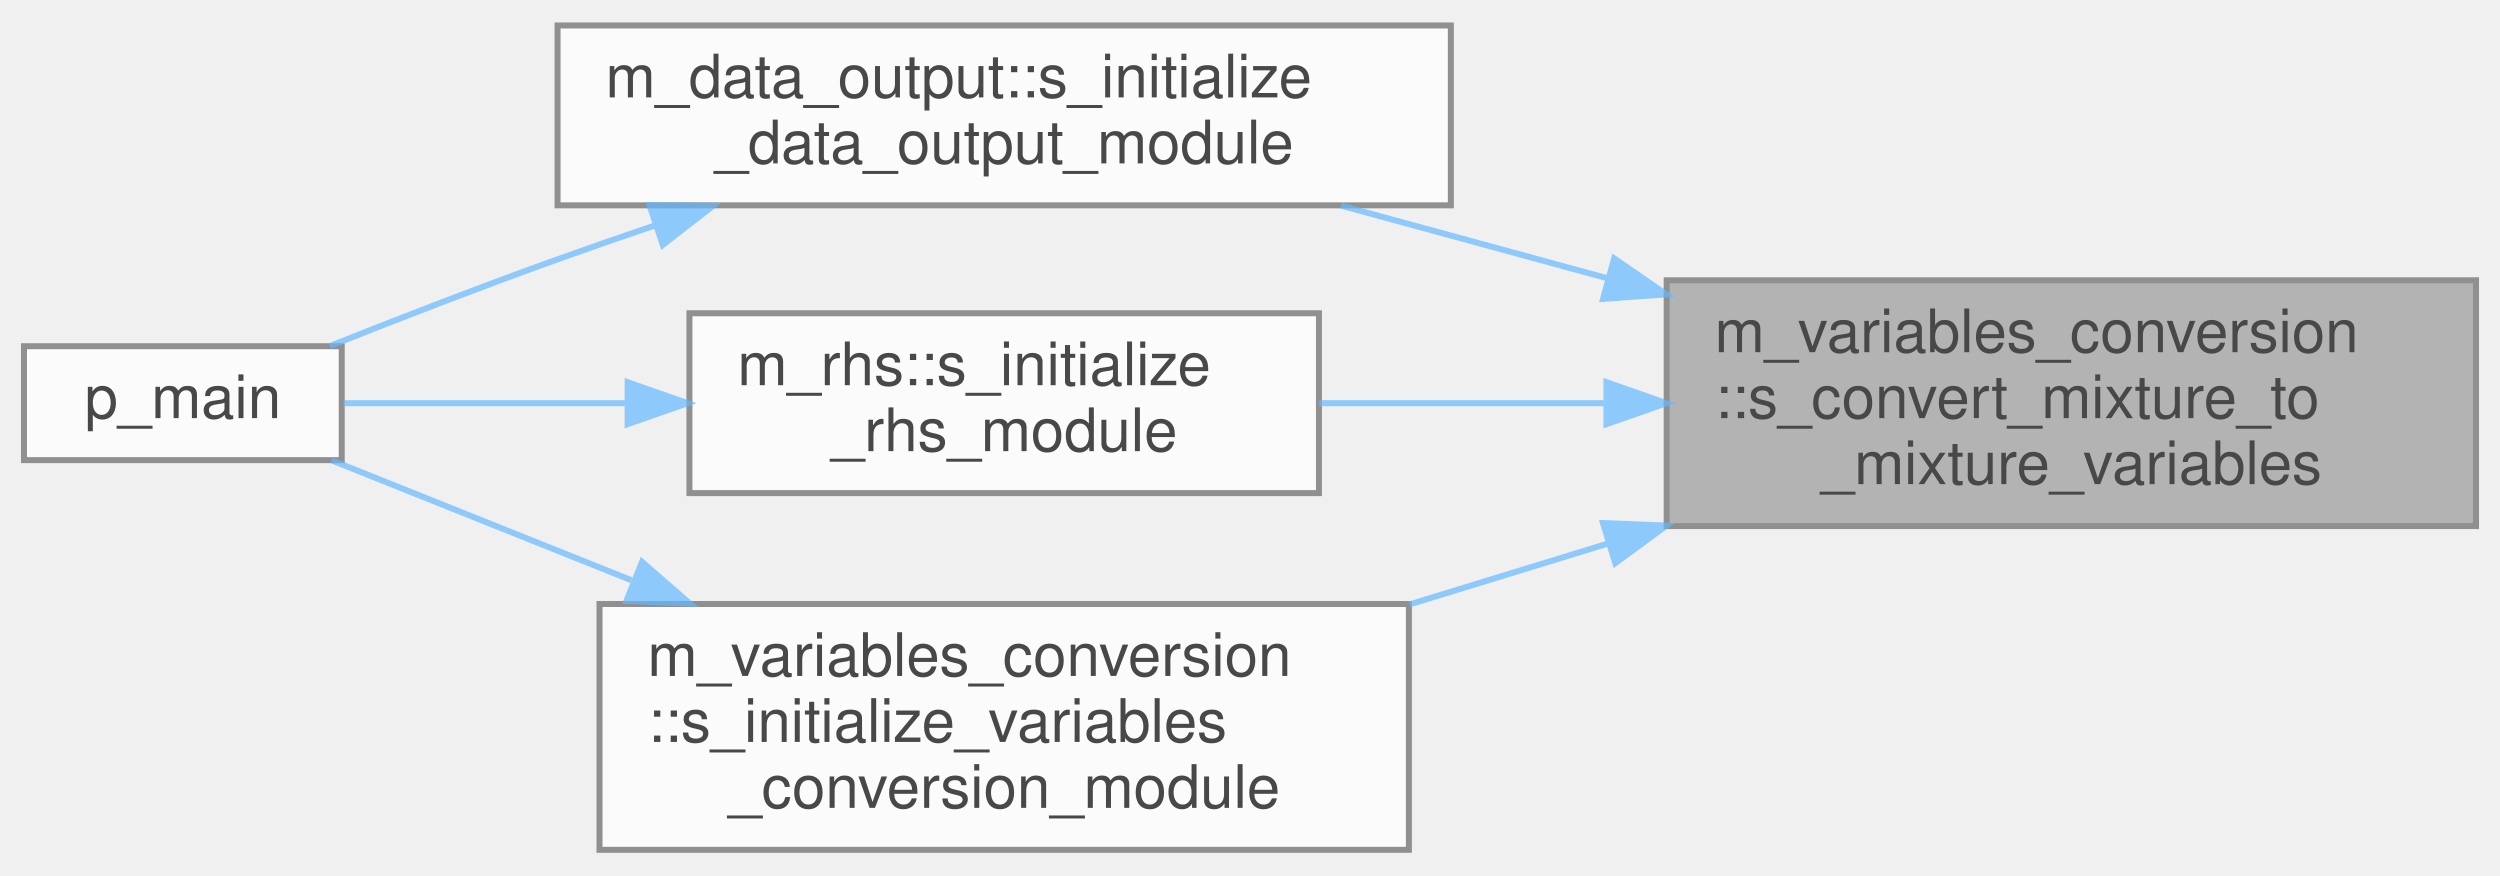
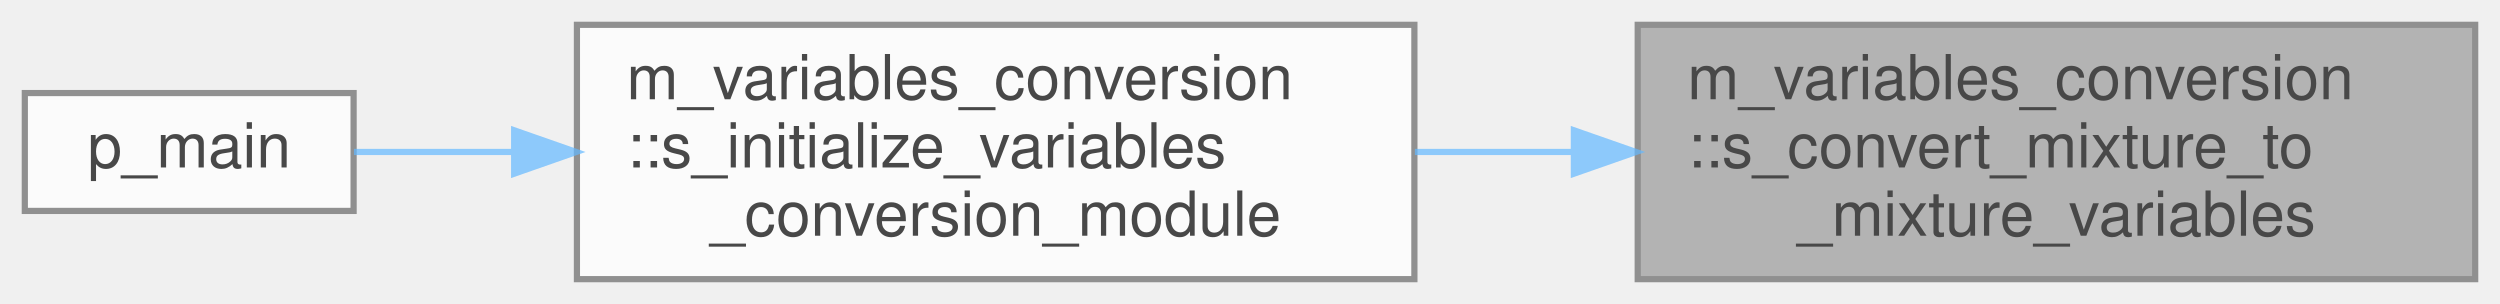
- <svg xmlns="http://www.w3.org/2000/svg" xmlns:xlink="http://www.w3.org/1999/xlink" width="417pt" height="146pt" viewBox="0.00 0.00 417.00 145.50">
+ <svg xmlns="http://www.w3.org/2000/svg" xmlns:xlink="http://www.w3.org/1999/xlink" width="403pt" height="49pt" viewBox="0.00 0.00 403.00 49.00">
  <svg id="main" version="1.1" xml:space="preserve">
    <style type="text/css">
.node, .edge {opacity: 0.7;}
.node.selected, .edge.selected {opacity: 1;}
.edge:hover path { stroke: red; }
.edge:hover polygon { stroke: red; fill: red; }
</style>
    <svg id="graph" class="graph">
-       <g id="graph0" class="graph" transform="scale(1 1) rotate(0) translate(4 141.5)">
+       <g id="graph0" class="graph" transform="scale(1 1) rotate(0) translate(4 45)">
        <g id="Node000001" class="node">
          <g id="a_Node000001">
            <a xlink:title="This subroutine is designed for the gamma/pi_inf model and provided a set of either conservative or p...">
-               <polygon fill="#999999" stroke="#666666" points="409,-95 274,-95 274,-54 409,-54 409,-95" />
-               <text text-anchor="start" x="282" y="-83" font-family="Helvetica,sans-Serif" font-size="10.00">m_variables_conversion</text>
-               <text text-anchor="start" x="282" y="-72" font-family="Helvetica,sans-Serif" font-size="10.00">::s_convert_mixture_to</text>
-               <text text-anchor="middle" x="341.5" y="-61" font-family="Helvetica,sans-Serif" font-size="10.00">_mixture_variables</text>
+               <polygon fill="#999999" stroke="#666666" points="395,-41 260,-41 260,0 395,0 395,-41" />
+               <text text-anchor="start" x="268" y="-29" font-family="Helvetica,sans-Serif" font-size="10.00">m_variables_conversion</text>
+               <text text-anchor="start" x="268" y="-18" font-family="Helvetica,sans-Serif" font-size="10.00">::s_convert_mixture_to</text>
+               <text text-anchor="middle" x="327.5" y="-7" font-family="Helvetica,sans-Serif" font-size="10.00">_mixture_variables</text>
            </a>
          </g>
        </g>
        <g id="Node000002" class="node">
          <g id="a_Node000002">
-             <a xlink:href="namespacem__data__output.html#ab65b312ef83adb104cafafada9c998b6" target="_top" xlink:title="The computation of parameters, the allocation of memory, the association of pointers and/or the execu...">
-               <polygon fill="white" stroke="#666666" points="238,-137.5 89,-137.5 89,-107.5 238,-107.5 238,-137.5" />
-               <text text-anchor="start" x="97" y="-125.5" font-family="Helvetica,sans-Serif" font-size="10.00">m_data_output::s_initialize</text>
-               <text text-anchor="middle" x="163.5" y="-114.5" font-family="Helvetica,sans-Serif" font-size="10.00">_data_output_module</text>
+             <a xlink:href="namespacem__variables__conversion.html#ac006af9a5403b2fdad7f81ce0a67ecec" target="_top" xlink:title="The computation of parameters, the allocation of memory, the association of pointers and/or the execu...">
+               <polygon fill="white" stroke="#666666" points="224,-41 89,-41 89,0 224,0 224,-41" />
+               <text text-anchor="start" x="97" y="-29" font-family="Helvetica,sans-Serif" font-size="10.00">m_variables_conversion</text>
+               <text text-anchor="start" x="97" y="-18" font-family="Helvetica,sans-Serif" font-size="10.00">::s_initialize_variables</text>
+               <text text-anchor="middle" x="156.5" y="-7" font-family="Helvetica,sans-Serif" font-size="10.00">_conversion_module</text>
            </a>
          </g>
        </g>
        <g id="edge1_Node000001_Node000002" class="edge">
          <g id="a_edge1_Node000001_Node000002">
            <a xlink:title=" ">
-               <path fill="none" stroke="#63b8ff" d="M264.2,-95.31C249.22,-99.39 233.78,-103.6 219.66,-107.46" />
-               <polygon fill="#63b8ff" stroke="#63b8ff" points="265.24,-98.65 273.96,-92.65 263.39,-91.9 265.24,-98.65" />
-             </a>
-           </g>
-         </g>
-         <g id="Node000004" class="node">
-           <g id="a_Node000004">
-             <a xlink:href="namespacem__rhs.html#ae6f7edb814859919c5d1f739574155bd" target="_top" xlink:title="The computation of parameters, the allocation of memory, the association of pointers and/or the execu...">
-               <polygon fill="white" stroke="#666666" points="216,-89.5 111,-89.5 111,-59.5 216,-59.5 216,-89.5" />
-               <text text-anchor="start" x="119" y="-77.5" font-family="Helvetica,sans-Serif" font-size="10.00">m_rhs::s_initialize</text>
-               <text text-anchor="middle" x="163.5" y="-66.5" font-family="Helvetica,sans-Serif" font-size="10.00">_rhs_module</text>
-             </a>
-           </g>
-         </g>
-         <g id="edge3_Node000001_Node000004" class="edge">
-           <g id="a_edge3_Node000001_Node000004">
-             <a xlink:title=" ">
-               <path fill="none" stroke="#63b8ff" d="M263.51,-74.5C247.45,-74.5 230.9,-74.5 216.04,-74.5" />
-               <polygon fill="#63b8ff" stroke="#63b8ff" points="263.96,-78 273.96,-74.5 263.96,-71 263.96,-78" />
-             </a>
-           </g>
-         </g>
-         <g id="Node000005" class="node">
-           <g id="a_Node000005">
-             <a xlink:href="namespacem__variables__conversion.html#ac006af9a5403b2fdad7f81ce0a67ecec" target="_top" xlink:title="The computation of parameters, the allocation of memory, the association of pointers and/or the execu...">
-               <polygon fill="white" stroke="#666666" points="231,-41 96,-41 96,0 231,0 231,-41" />
-               <text text-anchor="start" x="104" y="-29" font-family="Helvetica,sans-Serif" font-size="10.00">m_variables_conversion</text>
-               <text text-anchor="start" x="104" y="-18" font-family="Helvetica,sans-Serif" font-size="10.00">::s_initialize_variables</text>
-               <text text-anchor="middle" x="163.5" y="-7" font-family="Helvetica,sans-Serif" font-size="10.00">_conversion_module</text>
-             </a>
-           </g>
-         </g>
-         <g id="edge5_Node000001_Node000005" class="edge">
-           <g id="a_edge5_Node000001_Node000005">
-             <a xlink:title=" ">
-               <path fill="none" stroke="#63b8ff" d="M264.33,-51.13C253.28,-47.74 241.98,-44.27 231.13,-40.94" />
-               <polygon fill="#63b8ff" stroke="#63b8ff" points="263.38,-54.5 273.96,-54.08 265.43,-47.81 263.38,-54.5" />
+               <path fill="none" stroke="#63b8ff" d="M249.45,-20.5C240.98,-20.5 232.41,-20.5 224.08,-20.5" />
+               <polygon fill="#63b8ff" stroke="#63b8ff" points="249.71,-24 259.71,-20.5 249.71,-17 249.71,-24" />
            </a>
          </g>
        </g>
        <g id="Node000003" class="node">
          <g id="a_Node000003">
            <a xlink:href="p__main_8fpp_8f90.html#aeec10ee8e2940c953967da3e374e1579" target="_top" xlink:title="Quasi-conservative, shock- and interface- capturing finite-volume scheme for the multicomponent Navie...">
-               <polygon fill="white" stroke="#666666" points="53,-84 0,-84 0,-65 53,-65 53,-84" />
-               <text text-anchor="middle" x="26.5" y="-72" font-family="Helvetica,sans-Serif" font-size="10.00">p_main</text>
+               <polygon fill="white" stroke="#666666" points="53,-30 0,-30 0,-11 53,-11 53,-30" />
+               <text text-anchor="middle" x="26.5" y="-18" font-family="Helvetica,sans-Serif" font-size="10.00">p_main</text>
            </a>
          </g>
        </g>
        <g id="edge2_Node000002_Node000003" class="edge">
          <g id="a_edge2_Node000002_Node000003">
            <a xlink:title=" ">
-               <path fill="none" stroke="#63b8ff" d="M105.12,-104.11C99.65,-102.25 94.21,-100.37 89,-98.5 76.38,-93.98 62.44,-88.58 51.04,-84.04" />
-               <polygon fill="#63b8ff" stroke="#63b8ff" points="104.33,-107.54 114.92,-107.4 106.55,-100.9 104.33,-107.54" />
-             </a>
-           </g>
-         </g>
-         <g id="edge4_Node000004_Node000003" class="edge">
-           <g id="a_edge4_Node000004_Node000003">
-             <a xlink:title=" ">
-               <path fill="none" stroke="#63b8ff" d="M100.44,-74.5C83.83,-74.5 66.77,-74.5 53.33,-74.5" />
-               <polygon fill="#63b8ff" stroke="#63b8ff" points="100.69,-78 110.69,-74.5 100.69,-71 100.69,-78" />
-             </a>
-           </g>
-         </g>
-         <g id="edge6_Node000005_Node000003" class="edge">
-           <g id="a_edge6_Node000005_Node000003">
-             <a xlink:title=" ">
-               <path fill="none" stroke="#63b8ff" d="M101.31,-44.97C83.57,-52.07 65.25,-59.4 51.29,-64.98" />
-               <polygon fill="#63b8ff" stroke="#63b8ff" points="103.09,-48.03 111.08,-41.07 100.49,-41.53 103.09,-48.03" />
+               <path fill="none" stroke="#63b8ff" d="M78.78,-20.5C69.57,-20.5 60.73,-20.5 53.06,-20.5" />
+               <polygon fill="#63b8ff" stroke="#63b8ff" points="78.88,-24 88.88,-20.5 78.88,-17 78.88,-24" />
            </a>
          </g>
        </g>
      </g>
    </svg>
  </svg>
  <style type="text/css">

[data-mouse-over-selected='false'] { opacity: 0.7; }
[data-mouse-over-selected='true']  { opacity: 1.0; }

</style>
</svg>
